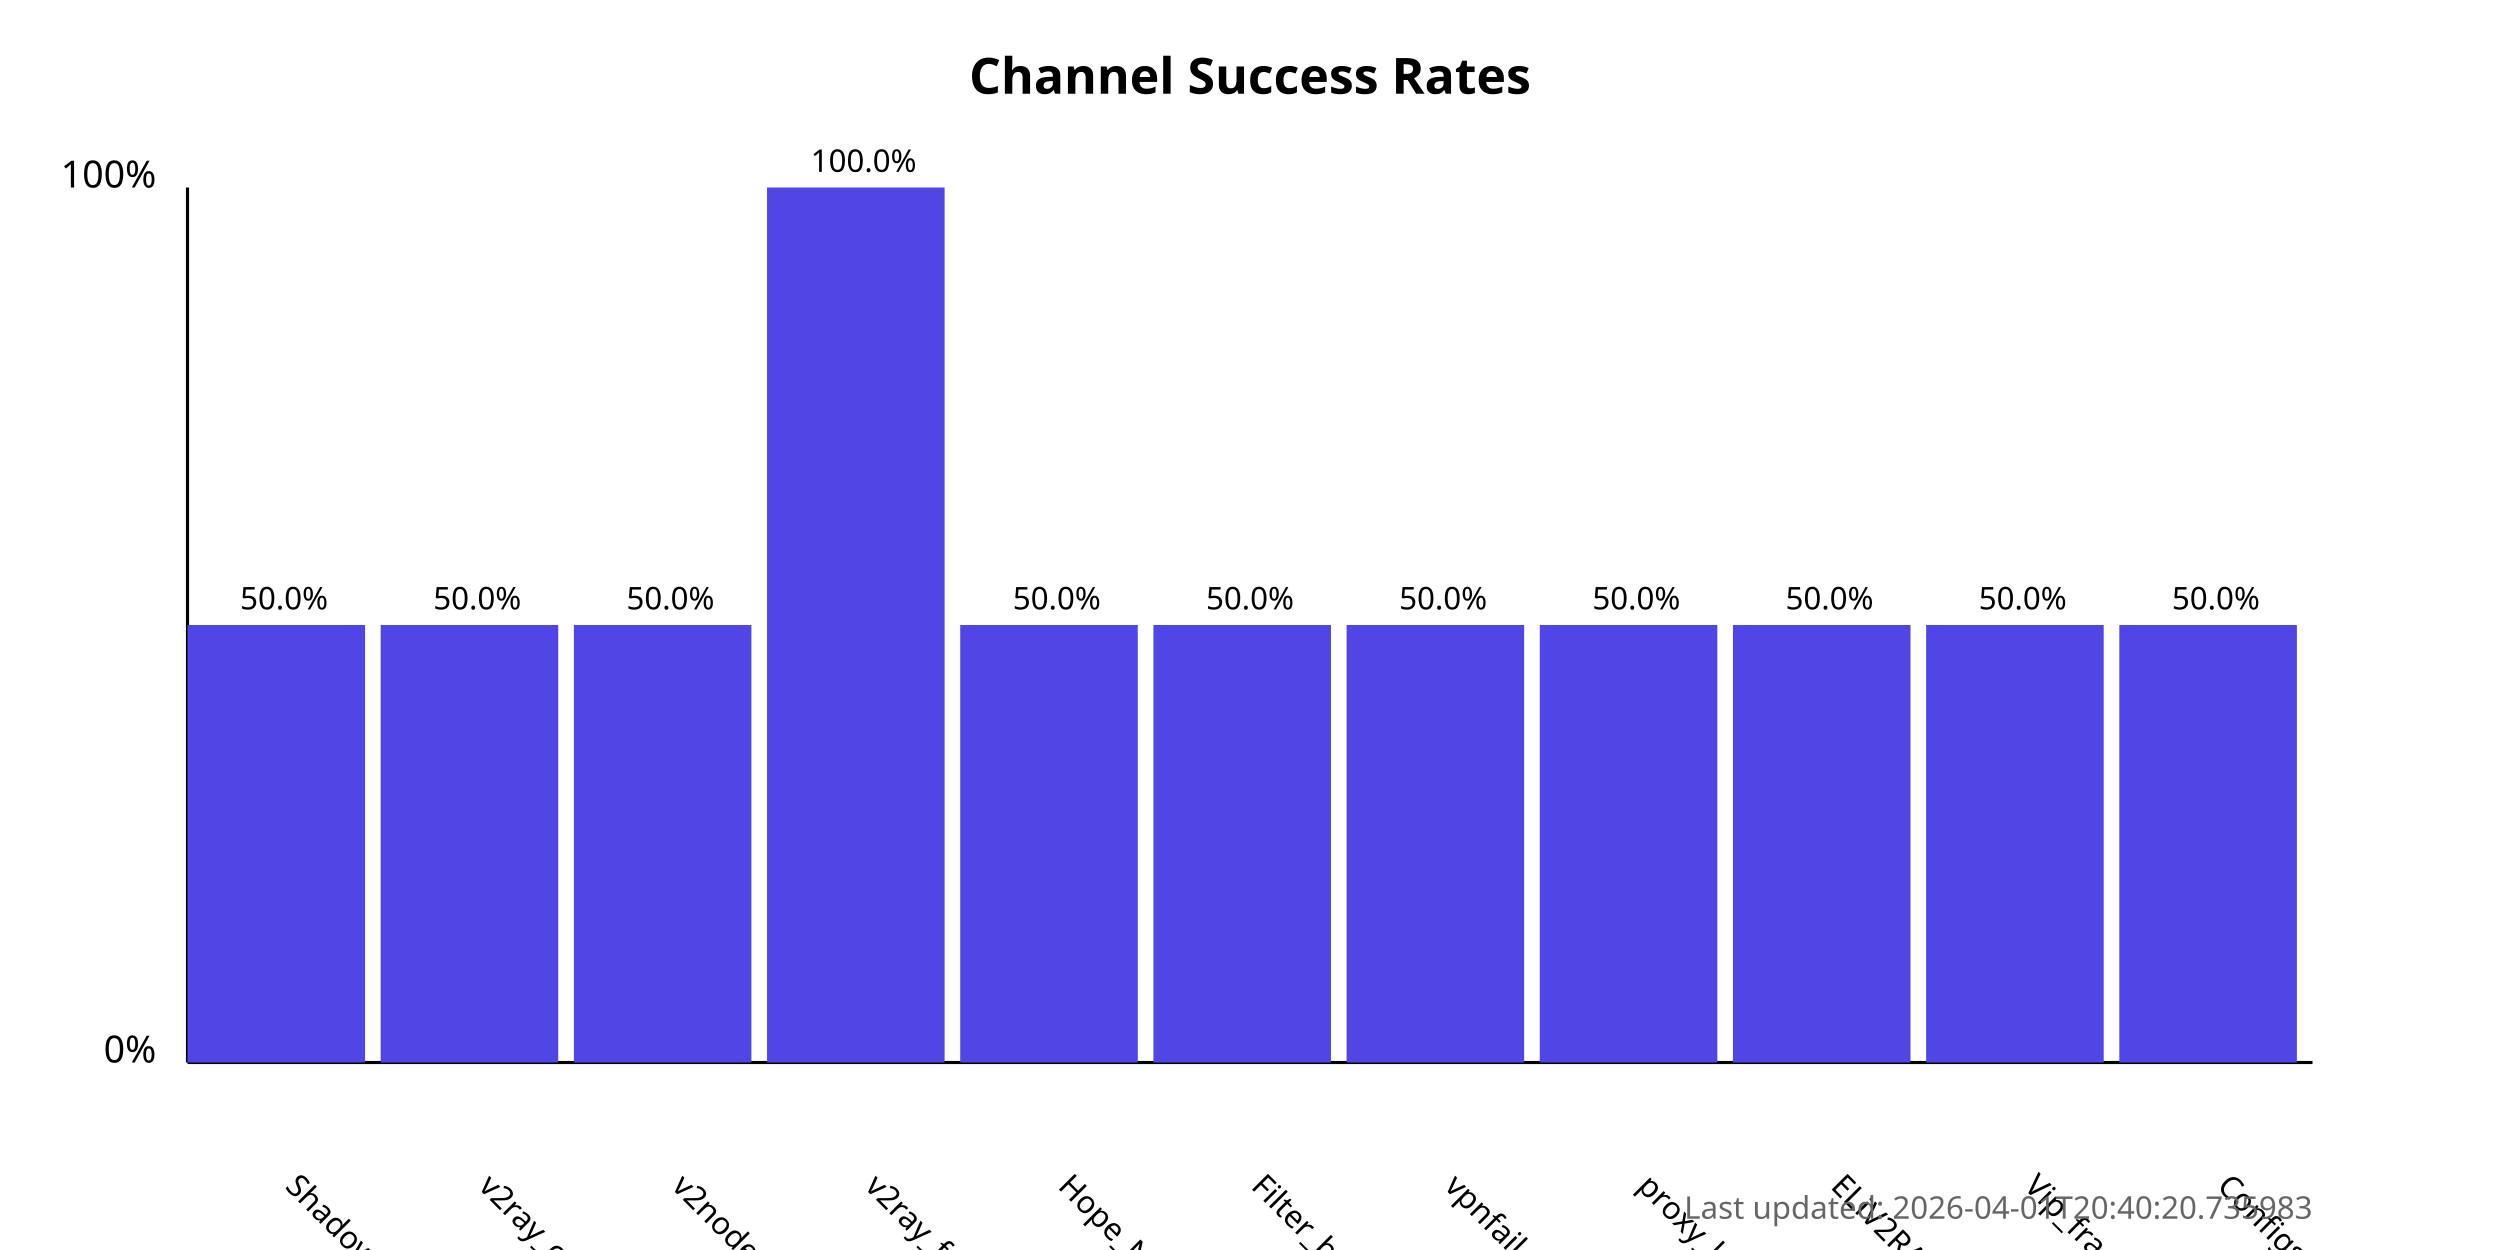
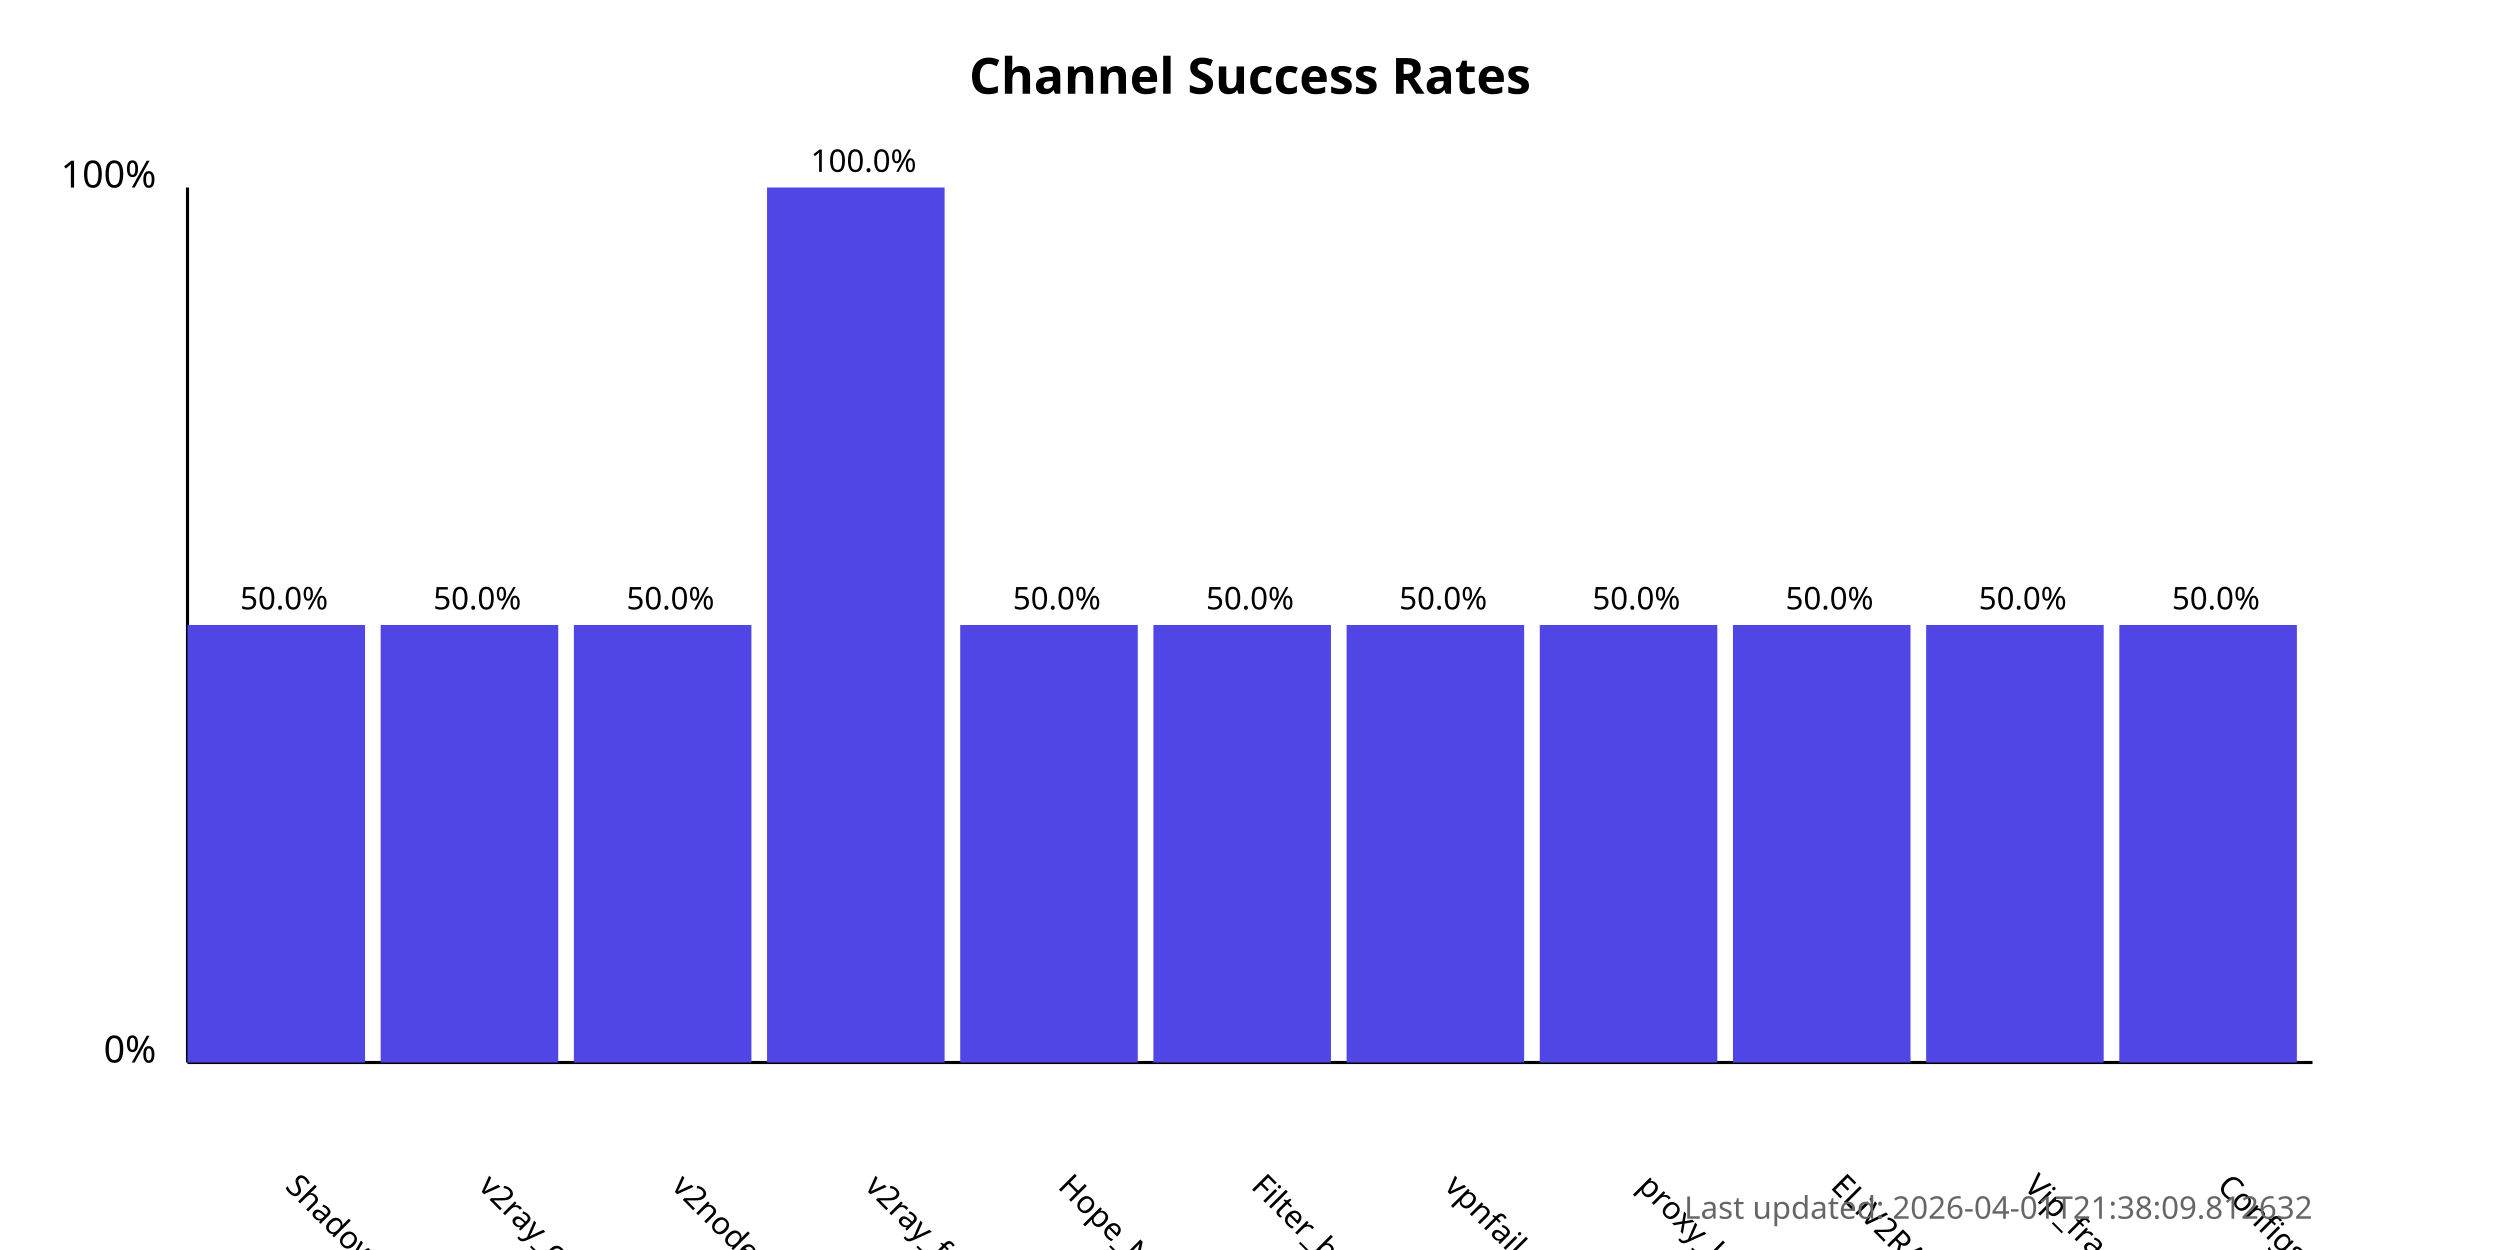
<svg xmlns="http://www.w3.org/2000/svg" width="800" height="400">
  <style>
            .chart-title { font: bold 16px sans-serif; }
            .axis-label { font: 12px sans-serif; }
            .tick-label { font: 10px sans-serif; }
            .bar { fill: #4f46e5; }
            .bar:hover { fill: #6366f1; }
            .timestamp { font: 10px sans-serif; fill: #666; }
        </style>
  <text x="400.0" y="30" text-anchor="middle" class="chart-title">
            Channel Success Rates
        </text>
  <line x1="60" y1="340" x2="60" y2="60" stroke="black" stroke-width="1" />
  <line x1="60" y1="340" x2="740" y2="340" stroke="black" stroke-width="1" />
  <text x="50" y="340" text-anchor="end" class="axis-label">0%</text>
  <text x="50" y="60" text-anchor="end" class="axis-label">100%</text>
  <g>
    <rect x="60" y="200.0" width="56.818" height="140.0" class="bar" />
    <text x="90.909" y="380" transform="rotate(45, 90.90909, 380)" text-anchor="start" class="tick-label">
                ShadowProxy66
            </text>
    <text x="90.909" y="195.0" text-anchor="middle" class="tick-label">
                50.0%
            </text>
  </g>
  <g>
    <rect x="121.818" y="200.0" width="56.818" height="140.0" class="bar" />
    <text x="152.727" y="380" transform="rotate(45, 152.7273, 380)" text-anchor="start" class="tick-label">
                v2ray_configs_pool
            </text>
    <text x="152.727" y="195.0" text-anchor="middle" class="tick-label">
                50.0%
            </text>
  </g>
  <g>
    <rect x="183.636" y="200.0" width="56.818" height="140.0" class="bar" />
    <text x="214.545" y="380" transform="rotate(45, 214.5455, 380)" text-anchor="start" class="tick-label">
                v2nodes
            </text>
    <text x="214.545" y="195.0" text-anchor="middle" class="tick-label">
                50.0%
            </text>
  </g>
  <g>
    <rect x="245.455" y="60.0" width="56.818" height="280.0" class="bar" />
    <text x="276.364" y="380" transform="rotate(45, 276.3636, 380)" text-anchor="start" class="tick-label">
                v2ray_free_conf
            </text>
    <text x="276.364" y="55.0" text-anchor="middle" class="tick-label">
                100.0%
            </text>
  </g>
  <g>
    <rect x="307.273" y="200.0" width="56.818" height="140.0" class="bar" />
    <text x="338.182" y="380" transform="rotate(45, 338.1818, 380)" text-anchor="start" class="tick-label">
                Hope_Net
            </text>
    <text x="338.182" y="195.0" text-anchor="middle" class="tick-label">
                50.0%
            </text>
  </g>
  <g>
    <rect x="369.091" y="200.0" width="56.818" height="140.0" class="bar" />
    <text x="400.0" y="380" transform="rotate(45, 400.0, 380)" text-anchor="start" class="tick-label">
                Filter_breaker
            </text>
    <text x="400.0" y="195.0" text-anchor="middle" class="tick-label">
                50.0%
            </text>
  </g>
  <g>
    <rect x="430.909" y="200.0" width="56.818" height="140.0" class="bar" />
    <text x="461.818" y="380" transform="rotate(45, 461.8182, 380)" text-anchor="start" class="tick-label">
                vpnfail_vless
            </text>
    <text x="461.818" y="195.0" text-anchor="middle" class="tick-label">
                50.0%
            </text>
  </g>
  <g>
    <rect x="492.727" y="200.0" width="56.818" height="140.0" class="bar" />
    <text x="523.636" y="380" transform="rotate(45, 523.6364, 380)" text-anchor="start" class="tick-label">
                proxy_kafee
            </text>
    <text x="523.636" y="195.0" text-anchor="middle" class="tick-label">
                50.0%
            </text>
  </g>
  <g>
    <rect x="554.545" y="200.0" width="56.818" height="140.0" class="bar" />
    <text x="585.455" y="380" transform="rotate(45, 585.4545, 380)" text-anchor="start" class="tick-label">
                ELiV2RAY
            </text>
    <text x="585.455" y="195.0" text-anchor="middle" class="tick-label">
                50.0%
            </text>
  </g>
  <g>
    <rect x="616.364" y="200.0" width="56.818" height="140.0" class="bar" />
    <text x="647.273" y="380" transform="rotate(45, 647.2727, 380)" text-anchor="start" class="tick-label">
                Vip_fragment_v2ray
            </text>
    <text x="647.273" y="195.0" text-anchor="middle" class="tick-label">
                50.0%
            </text>
  </g>
  <g>
    <rect x="678.182" y="200.0" width="56.818" height="140.0" class="bar" />
    <text x="709.091" y="380" transform="rotate(45, 709.0909, 380)" text-anchor="start" class="tick-label">
                ConfigsHubPlus
            </text>
    <text x="709.091" y="195.0" text-anchor="middle" class="tick-label">
                50.0%
            </text>
  </g>
  <text x="740" y="390" text-anchor="end" class="timestamp">
-             Last updated: 2026-04-01T20:40:20.735983
+             Last updated: 2026-04-01T21:38:09.812632
        </text>
</svg>
